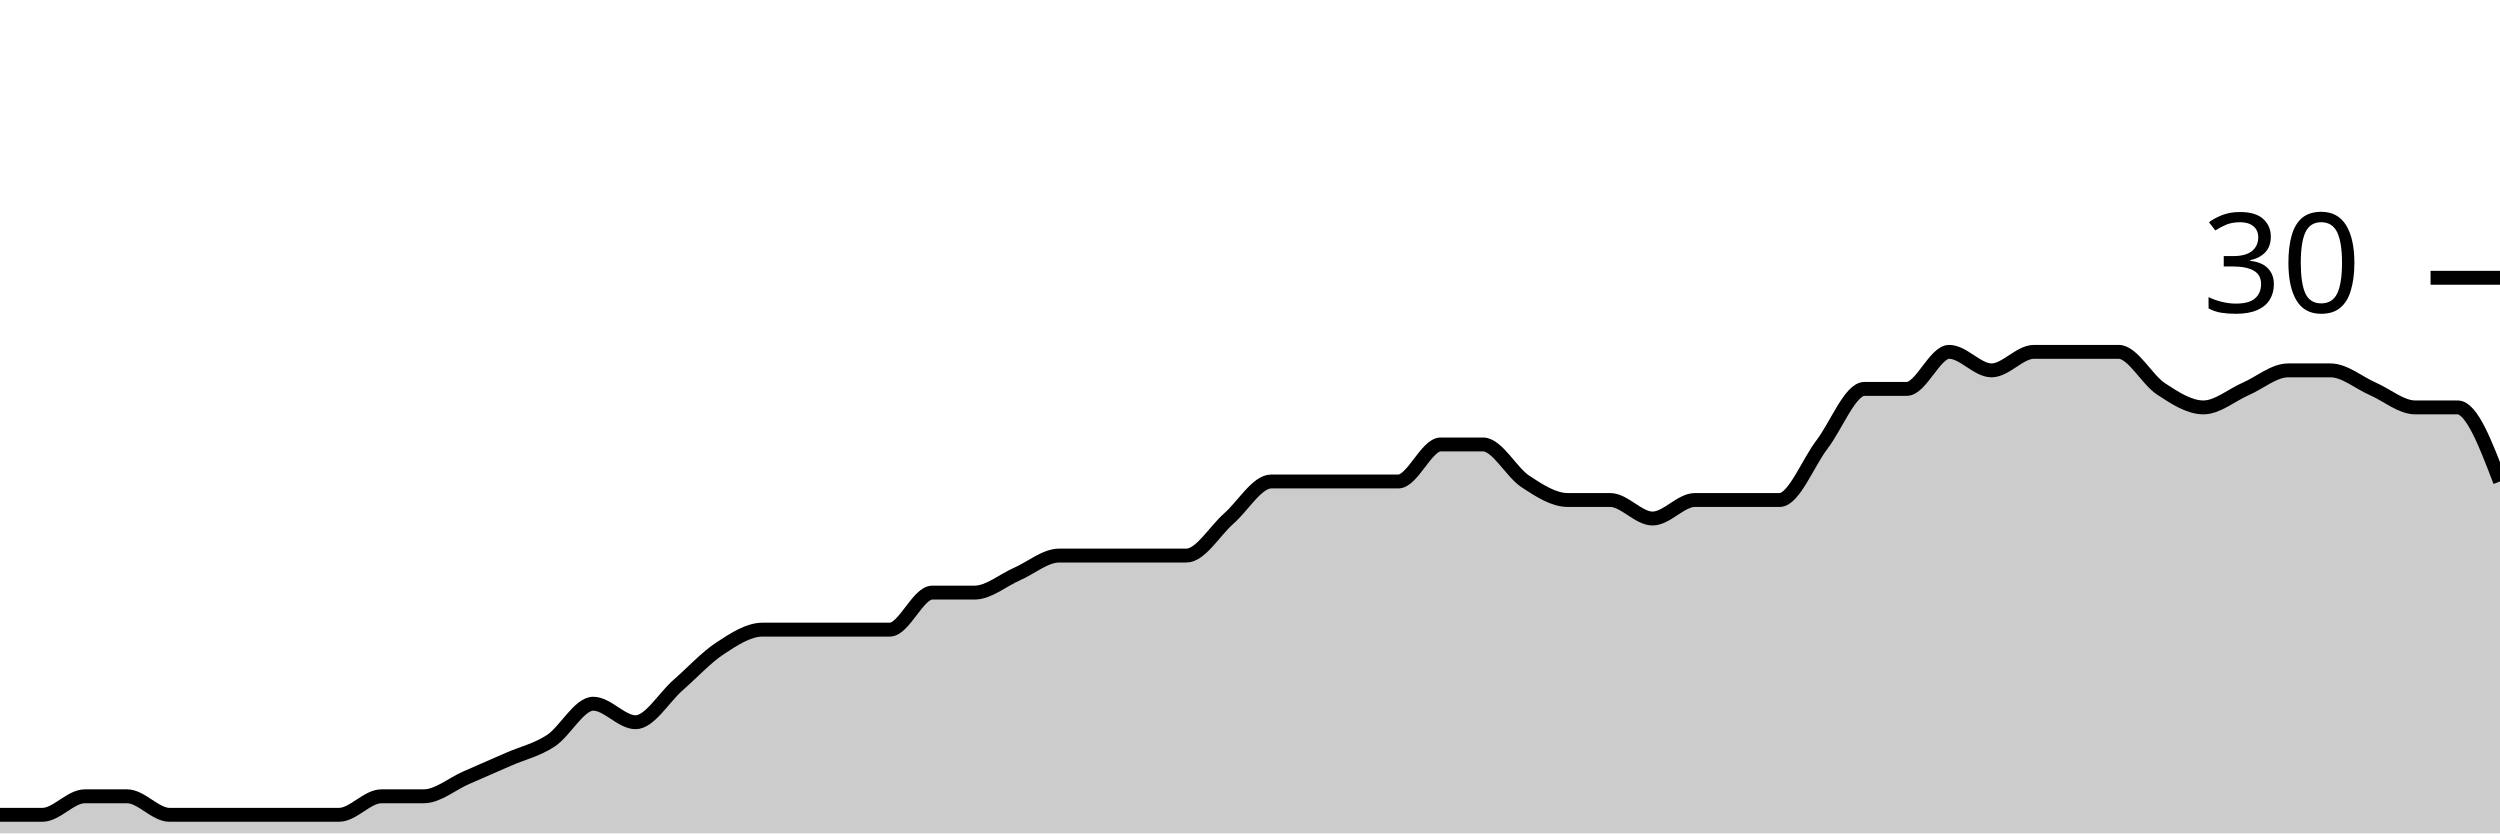
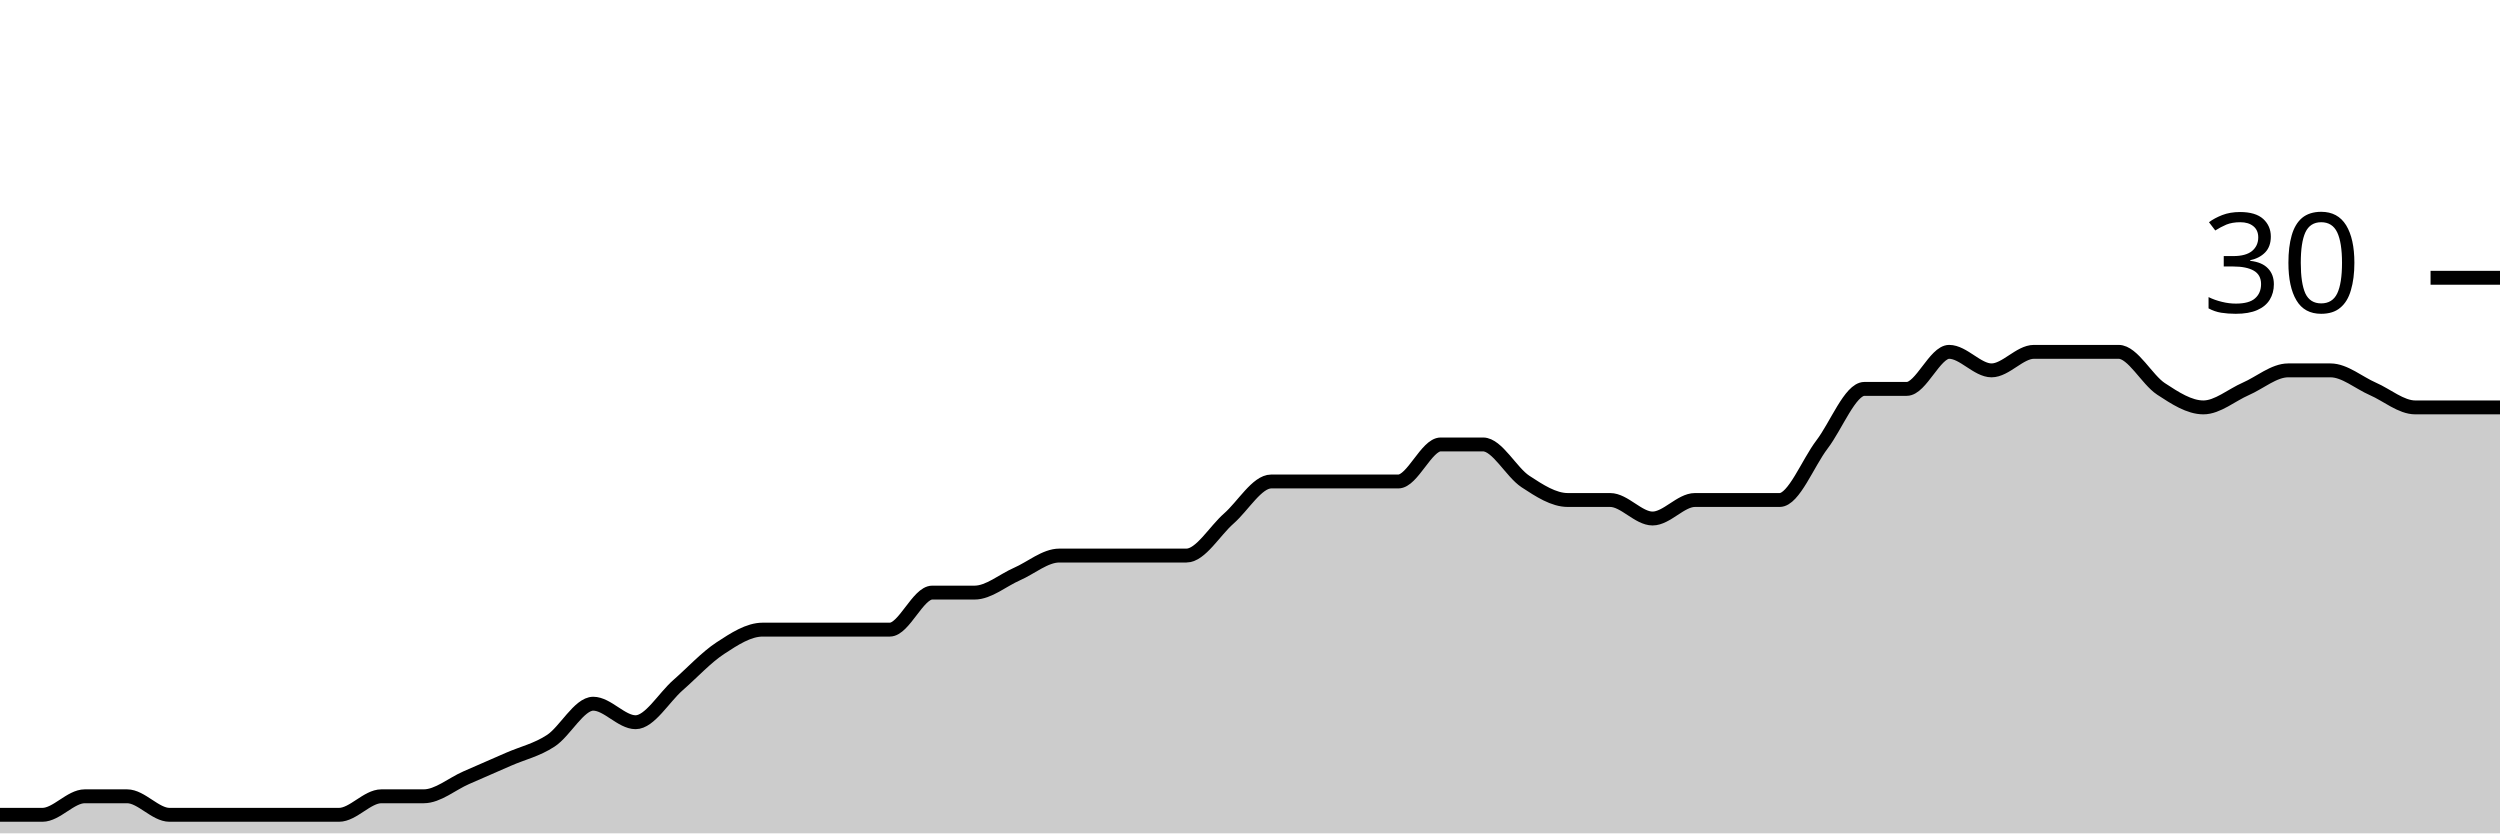
<svg xmlns="http://www.w3.org/2000/svg" viewBox="0 0 180 60">
  <g transform="translate(0,20)">
-     <path class="area" fill="rgba(0, 0, 0, 0.2)" d="M0,38.667C1.017,38.667,2.034,38.667,3.051,38.667C4.068,38.667,5.085,37.333,6.102,37.333C7.119,37.333,8.136,37.333,9.153,37.333C10.169,37.333,11.186,38.667,12.203,38.667C13.22,38.667,14.237,38.667,15.254,38.667C16.271,38.667,17.288,38.667,18.305,38.667C19.322,38.667,20.339,38.667,21.356,38.667C22.373,38.667,23.39,38.667,24.407,38.667C25.424,38.667,26.441,37.333,27.458,37.333C28.475,37.333,29.492,37.333,30.508,37.333C31.525,37.333,32.542,36.444,33.559,36C34.576,35.556,35.593,35.111,36.61,34.667C37.627,34.222,38.644,34,39.661,33.333C40.678,32.667,41.695,30.667,42.712,30.667C43.729,30.667,44.746,32,45.763,32C46.78,32,47.797,30.222,48.814,29.333C49.831,28.444,50.847,27.333,51.864,26.667C52.881,26,53.898,25.333,54.915,25.333C55.932,25.333,56.949,25.333,57.966,25.333C58.983,25.333,60,25.333,61.017,25.333C62.034,25.333,63.051,25.333,64.068,25.333C65.085,25.333,66.102,22.667,67.119,22.667C68.136,22.667,69.153,22.667,70.169,22.667C71.186,22.667,72.203,21.778,73.22,21.333C74.237,20.889,75.254,20,76.271,20C77.288,20,78.305,20,79.322,20C80.339,20,81.356,20,82.373,20C83.39,20,84.407,20,85.424,20C86.441,20,87.458,18.222,88.475,17.333C89.492,16.444,90.508,14.667,91.525,14.667C92.542,14.667,93.559,14.667,94.576,14.667C95.593,14.667,96.61,14.667,97.627,14.667C98.644,14.667,99.661,14.667,100.678,14.667C101.695,14.667,102.712,12,103.729,12C104.746,12,105.763,12,106.78,12C107.797,12,108.814,14,109.831,14.667C110.847,15.333,111.864,16,112.881,16C113.898,16,114.915,16,115.932,16C116.949,16,117.966,17.333,118.983,17.333C120,17.333,121.017,16,122.034,16C123.051,16,124.068,16,125.085,16C126.102,16,127.119,16,128.136,16C129.153,16,130.169,13.333,131.186,12C132.203,10.667,133.22,8,134.237,8C135.254,8,136.271,8,137.288,8C138.305,8,139.322,5.333,140.339,5.333C141.356,5.333,142.373,6.667,143.39,6.667C144.407,6.667,145.424,5.333,146.441,5.333C147.458,5.333,148.475,5.333,149.492,5.333C150.508,5.333,151.525,5.333,152.542,5.333C153.559,5.333,154.576,7.333,155.593,8C156.61,8.667,157.627,9.333,158.644,9.333C159.661,9.333,160.678,8.444,161.695,8C162.712,7.556,163.729,6.667,164.746,6.667C165.763,6.667,166.78,6.667,167.797,6.667C168.814,6.667,169.831,7.556,170.847,8C171.864,8.444,172.881,9.333,173.898,9.333C174.915,9.333,175.932,9.333,176.949,9.333C177.966,9.333,178.983,12,180,14.667L180,40C178.983,40,177.966,40,176.949,40C175.932,40,174.915,40,173.898,40C172.881,40,171.864,40,170.847,40C169.831,40,168.814,40,167.797,40C166.78,40,165.763,40,164.746,40C163.729,40,162.712,40,161.695,40C160.678,40,159.661,40,158.644,40C157.627,40,156.61,40,155.593,40C154.576,40,153.559,40,152.542,40C151.525,40,150.508,40,149.492,40C148.475,40,147.458,40,146.441,40C145.424,40,144.407,40,143.39,40C142.373,40,141.356,40,140.339,40C139.322,40,138.305,40,137.288,40C136.271,40,135.254,40,134.237,40C133.22,40,132.203,40,131.186,40C130.169,40,129.153,40,128.136,40C127.119,40,126.102,40,125.085,40C124.068,40,123.051,40,122.034,40C121.017,40,120,40,118.983,40C117.966,40,116.949,40,115.932,40C114.915,40,113.898,40,112.881,40C111.864,40,110.847,40,109.831,40C108.814,40,107.797,40,106.78,40C105.763,40,104.746,40,103.729,40C102.712,40,101.695,40,100.678,40C99.661,40,98.644,40,97.627,40C96.61,40,95.593,40,94.576,40C93.559,40,92.542,40,91.525,40C90.508,40,89.492,40,88.475,40C87.458,40,86.441,40,85.424,40C84.407,40,83.39,40,82.373,40C81.356,40,80.339,40,79.322,40C78.305,40,77.288,40,76.271,40C75.254,40,74.237,40,73.22,40C72.203,40,71.186,40,70.169,40C69.153,40,68.136,40,67.119,40C66.102,40,65.085,40,64.068,40C63.051,40,62.034,40,61.017,40C60,40,58.983,40,57.966,40C56.949,40,55.932,40,54.915,40C53.898,40,52.881,40,51.864,40C50.847,40,49.831,40,48.814,40C47.797,40,46.78,40,45.763,40C44.746,40,43.729,40,42.712,40C41.695,40,40.678,40,39.661,40C38.644,40,37.627,40,36.61,40C35.593,40,34.576,40,33.559,40C32.542,40,31.525,40,30.508,40C29.492,40,28.475,40,27.458,40C26.441,40,25.424,40,24.407,40C23.39,40,22.373,40,21.356,40C20.339,40,19.322,40,18.305,40C17.288,40,16.271,40,15.254,40C14.237,40,13.22,40,12.203,40C11.186,40,10.169,40,9.153,40C8.136,40,7.119,40,6.102,40C5.085,40,4.068,40,3.051,40C2.034,40,1.017,40,0,40Z" />
-     <path class="line" stroke="black" fill="none" d="M0,38.667C1.017,38.667,2.034,38.667,3.051,38.667C4.068,38.667,5.085,37.333,6.102,37.333C7.119,37.333,8.136,37.333,9.153,37.333C10.169,37.333,11.186,38.667,12.203,38.667C13.22,38.667,14.237,38.667,15.254,38.667C16.271,38.667,17.288,38.667,18.305,38.667C19.322,38.667,20.339,38.667,21.356,38.667C22.373,38.667,23.39,38.667,24.407,38.667C25.424,38.667,26.441,37.333,27.458,37.333C28.475,37.333,29.492,37.333,30.508,37.333C31.525,37.333,32.542,36.444,33.559,36C34.576,35.556,35.593,35.111,36.61,34.667C37.627,34.222,38.644,34,39.661,33.333C40.678,32.667,41.695,30.667,42.712,30.667C43.729,30.667,44.746,32,45.763,32C46.78,32,47.797,30.222,48.814,29.333C49.831,28.444,50.847,27.333,51.864,26.667C52.881,26,53.898,25.333,54.915,25.333C55.932,25.333,56.949,25.333,57.966,25.333C58.983,25.333,60,25.333,61.017,25.333C62.034,25.333,63.051,25.333,64.068,25.333C65.085,25.333,66.102,22.667,67.119,22.667C68.136,22.667,69.153,22.667,70.169,22.667C71.186,22.667,72.203,21.778,73.22,21.333C74.237,20.889,75.254,20,76.271,20C77.288,20,78.305,20,79.322,20C80.339,20,81.356,20,82.373,20C83.39,20,84.407,20,85.424,20C86.441,20,87.458,18.222,88.475,17.333C89.492,16.444,90.508,14.667,91.525,14.667C92.542,14.667,93.559,14.667,94.576,14.667C95.593,14.667,96.61,14.667,97.627,14.667C98.644,14.667,99.661,14.667,100.678,14.667C101.695,14.667,102.712,12,103.729,12C104.746,12,105.763,12,106.78,12C107.797,12,108.814,14,109.831,14.667C110.847,15.333,111.864,16,112.881,16C113.898,16,114.915,16,115.932,16C116.949,16,117.966,17.333,118.983,17.333C120,17.333,121.017,16,122.034,16C123.051,16,124.068,16,125.085,16C126.102,16,127.119,16,128.136,16C129.153,16,130.169,13.333,131.186,12C132.203,10.667,133.22,8,134.237,8C135.254,8,136.271,8,137.288,8C138.305,8,139.322,5.333,140.339,5.333C141.356,5.333,142.373,6.667,143.39,6.667C144.407,6.667,145.424,5.333,146.441,5.333C147.458,5.333,148.475,5.333,149.492,5.333C150.508,5.333,151.525,5.333,152.542,5.333C153.559,5.333,154.576,7.333,155.593,8C156.61,8.667,157.627,9.333,158.644,9.333C159.661,9.333,160.678,8.444,161.695,8C162.712,7.556,163.729,6.667,164.746,6.667C165.763,6.667,166.78,6.667,167.797,6.667C168.814,6.667,169.831,7.556,170.847,8C171.864,8.444,172.881,9.333,173.898,9.333C174.915,9.333,175.932,9.333,176.949,9.333C177.966,9.333,178.983,12,180,14.667" />
+     <path class="area" fill="rgba(0, 0, 0, 0.2)" d="M0,38.667C1.017,38.667,2.034,38.667,3.051,38.667C4.068,38.667,5.085,37.333,6.102,37.333C7.119,37.333,8.136,37.333,9.153,37.333C10.169,37.333,11.186,38.667,12.203,38.667C13.22,38.667,14.237,38.667,15.254,38.667C16.271,38.667,17.288,38.667,18.305,38.667C19.322,38.667,20.339,38.667,21.356,38.667C22.373,38.667,23.39,38.667,24.407,38.667C25.424,38.667,26.441,37.333,27.458,37.333C28.475,37.333,29.492,37.333,30.508,37.333C31.525,37.333,32.542,36.444,33.559,36C34.576,35.556,35.593,35.111,36.61,34.667C37.627,34.222,38.644,34,39.661,33.333C40.678,32.667,41.695,30.667,42.712,30.667C43.729,30.667,44.746,32,45.763,32C46.78,32,47.797,30.222,48.814,29.333C49.831,28.444,50.847,27.333,51.864,26.667C52.881,26,53.898,25.333,54.915,25.333C55.932,25.333,56.949,25.333,57.966,25.333C58.983,25.333,60,25.333,61.017,25.333C62.034,25.333,63.051,25.333,64.068,25.333C65.085,25.333,66.102,22.667,67.119,22.667C68.136,22.667,69.153,22.667,70.169,22.667C71.186,22.667,72.203,21.778,73.22,21.333C74.237,20.889,75.254,20,76.271,20C77.288,20,78.305,20,79.322,20C80.339,20,81.356,20,82.373,20C83.39,20,84.407,20,85.424,20C86.441,20,87.458,18.222,88.475,17.333C89.492,16.444,90.508,14.667,91.525,14.667C92.542,14.667,93.559,14.667,94.576,14.667C95.593,14.667,96.61,14.667,97.627,14.667C98.644,14.667,99.661,14.667,100.678,14.667C101.695,14.667,102.712,12,103.729,12C104.746,12,105.763,12,106.78,12C107.797,12,108.814,14,109.831,14.667C110.847,15.333,111.864,16,112.881,16C113.898,16,114.915,16,115.932,16C116.949,16,117.966,17.333,118.983,17.333C120,17.333,121.017,16,122.034,16C123.051,16,124.068,16,125.085,16C126.102,16,127.119,16,128.136,16C129.153,16,130.169,13.333,131.186,12C132.203,10.667,133.22,8,134.237,8C135.254,8,136.271,8,137.288,8C138.305,8,139.322,5.333,140.339,5.333C141.356,5.333,142.373,6.667,143.39,6.667C144.407,6.667,145.424,5.333,146.441,5.333C147.458,5.333,148.475,5.333,149.492,5.333C150.508,5.333,151.525,5.333,152.542,5.333C153.559,5.333,154.576,7.333,155.593,8C156.61,8.667,157.627,9.333,158.644,9.333C159.661,9.333,160.678,8.444,161.695,8C162.712,7.556,163.729,6.667,164.746,6.667C165.763,6.667,166.78,6.667,167.797,6.667C168.814,6.667,169.831,7.556,170.847,8C171.864,8.444,172.881,9.333,173.898,9.333C174.915,9.333,175.932,9.333,176.949,9.333C177.966,9.333,178.983,9.333,180,9.333L180,40C178.983,40,177.966,40,176.949,40C175.932,40,174.915,40,173.898,40C172.881,40,171.864,40,170.847,40C169.831,40,168.814,40,167.797,40C166.78,40,165.763,40,164.746,40C163.729,40,162.712,40,161.695,40C160.678,40,159.661,40,158.644,40C157.627,40,156.61,40,155.593,40C154.576,40,153.559,40,152.542,40C151.525,40,150.508,40,149.492,40C148.475,40,147.458,40,146.441,40C145.424,40,144.407,40,143.39,40C142.373,40,141.356,40,140.339,40C139.322,40,138.305,40,137.288,40C136.271,40,135.254,40,134.237,40C133.22,40,132.203,40,131.186,40C130.169,40,129.153,40,128.136,40C127.119,40,126.102,40,125.085,40C124.068,40,123.051,40,122.034,40C121.017,40,120,40,118.983,40C117.966,40,116.949,40,115.932,40C114.915,40,113.898,40,112.881,40C111.864,40,110.847,40,109.831,40C108.814,40,107.797,40,106.78,40C105.763,40,104.746,40,103.729,40C102.712,40,101.695,40,100.678,40C99.661,40,98.644,40,97.627,40C96.61,40,95.593,40,94.576,40C93.559,40,92.542,40,91.525,40C90.508,40,89.492,40,88.475,40C87.458,40,86.441,40,85.424,40C84.407,40,83.39,40,82.373,40C81.356,40,80.339,40,79.322,40C78.305,40,77.288,40,76.271,40C75.254,40,74.237,40,73.22,40C72.203,40,71.186,40,70.169,40C69.153,40,68.136,40,67.119,40C66.102,40,65.085,40,64.068,40C63.051,40,62.034,40,61.017,40C60,40,58.983,40,57.966,40C56.949,40,55.932,40,54.915,40C53.898,40,52.881,40,51.864,40C50.847,40,49.831,40,48.814,40C47.797,40,46.78,40,45.763,40C44.746,40,43.729,40,42.712,40C41.695,40,40.678,40,39.661,40C38.644,40,37.627,40,36.61,40C35.593,40,34.576,40,33.559,40C32.542,40,31.525,40,30.508,40C29.492,40,28.475,40,27.458,40C26.441,40,25.424,40,24.407,40C23.39,40,22.373,40,21.356,40C20.339,40,19.322,40,18.305,40C17.288,40,16.271,40,15.254,40C14.237,40,13.22,40,12.203,40C11.186,40,10.169,40,9.153,40C8.136,40,7.119,40,6.102,40C5.085,40,4.068,40,3.051,40C2.034,40,1.017,40,0,40Z" />
+     <path class="line" stroke="black" fill="none" d="M0,38.667C1.017,38.667,2.034,38.667,3.051,38.667C4.068,38.667,5.085,37.333,6.102,37.333C7.119,37.333,8.136,37.333,9.153,37.333C10.169,37.333,11.186,38.667,12.203,38.667C13.22,38.667,14.237,38.667,15.254,38.667C16.271,38.667,17.288,38.667,18.305,38.667C19.322,38.667,20.339,38.667,21.356,38.667C22.373,38.667,23.39,38.667,24.407,38.667C25.424,38.667,26.441,37.333,27.458,37.333C28.475,37.333,29.492,37.333,30.508,37.333C31.525,37.333,32.542,36.444,33.559,36C34.576,35.556,35.593,35.111,36.61,34.667C37.627,34.222,38.644,34,39.661,33.333C40.678,32.667,41.695,30.667,42.712,30.667C43.729,30.667,44.746,32,45.763,32C46.78,32,47.797,30.222,48.814,29.333C49.831,28.444,50.847,27.333,51.864,26.667C52.881,26,53.898,25.333,54.915,25.333C55.932,25.333,56.949,25.333,57.966,25.333C58.983,25.333,60,25.333,61.017,25.333C62.034,25.333,63.051,25.333,64.068,25.333C65.085,25.333,66.102,22.667,67.119,22.667C68.136,22.667,69.153,22.667,70.169,22.667C71.186,22.667,72.203,21.778,73.22,21.333C74.237,20.889,75.254,20,76.271,20C77.288,20,78.305,20,79.322,20C80.339,20,81.356,20,82.373,20C83.39,20,84.407,20,85.424,20C86.441,20,87.458,18.222,88.475,17.333C89.492,16.444,90.508,14.667,91.525,14.667C92.542,14.667,93.559,14.667,94.576,14.667C95.593,14.667,96.61,14.667,97.627,14.667C98.644,14.667,99.661,14.667,100.678,14.667C101.695,14.667,102.712,12,103.729,12C104.746,12,105.763,12,106.78,12C107.797,12,108.814,14,109.831,14.667C110.847,15.333,111.864,16,112.881,16C113.898,16,114.915,16,115.932,16C116.949,16,117.966,17.333,118.983,17.333C120,17.333,121.017,16,122.034,16C123.051,16,124.068,16,125.085,16C126.102,16,127.119,16,128.136,16C129.153,16,130.169,13.333,131.186,12C132.203,10.667,133.22,8,134.237,8C135.254,8,136.271,8,137.288,8C138.305,8,139.322,5.333,140.339,5.333C141.356,5.333,142.373,6.667,143.39,6.667C144.407,6.667,145.424,5.333,146.441,5.333C147.458,5.333,148.475,5.333,149.492,5.333C150.508,5.333,151.525,5.333,152.542,5.333C153.559,5.333,154.576,7.333,155.593,8C156.61,8.667,157.627,9.333,158.644,9.333C159.661,9.333,160.678,8.444,161.695,8C162.712,7.556,163.729,6.667,164.746,6.667C165.763,6.667,166.78,6.667,167.797,6.667C168.814,6.667,169.831,7.556,170.847,8C171.864,8.444,172.881,9.333,173.898,9.333C174.915,9.333,175.932,9.333,176.949,9.333C177.966,9.333,178.983,9.333,180,9.333" />
    <path class="axis-ceiling" stroke-width="1" stroke="black" fill="none" d="M175,0L180,0" />
    <text class="axis-ceiling-label" font-family="sans-serif" text-anchor="end" font-size="10px" x="170" y="2.5">30</text>
  </g>
</svg>
